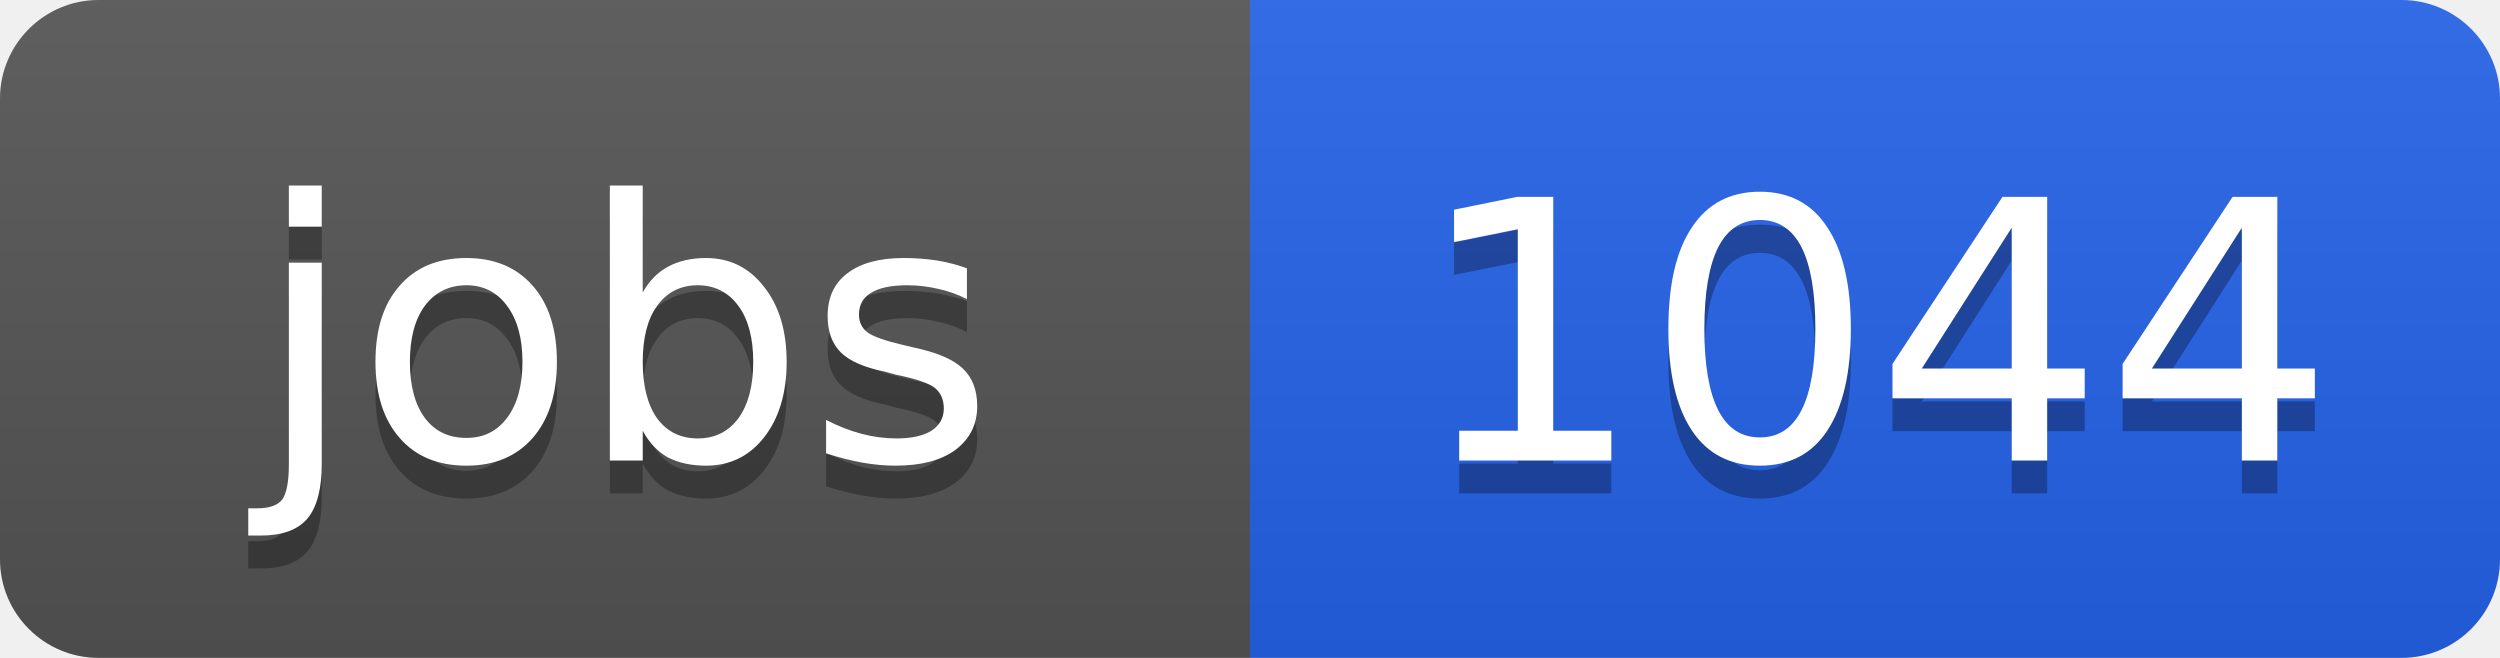
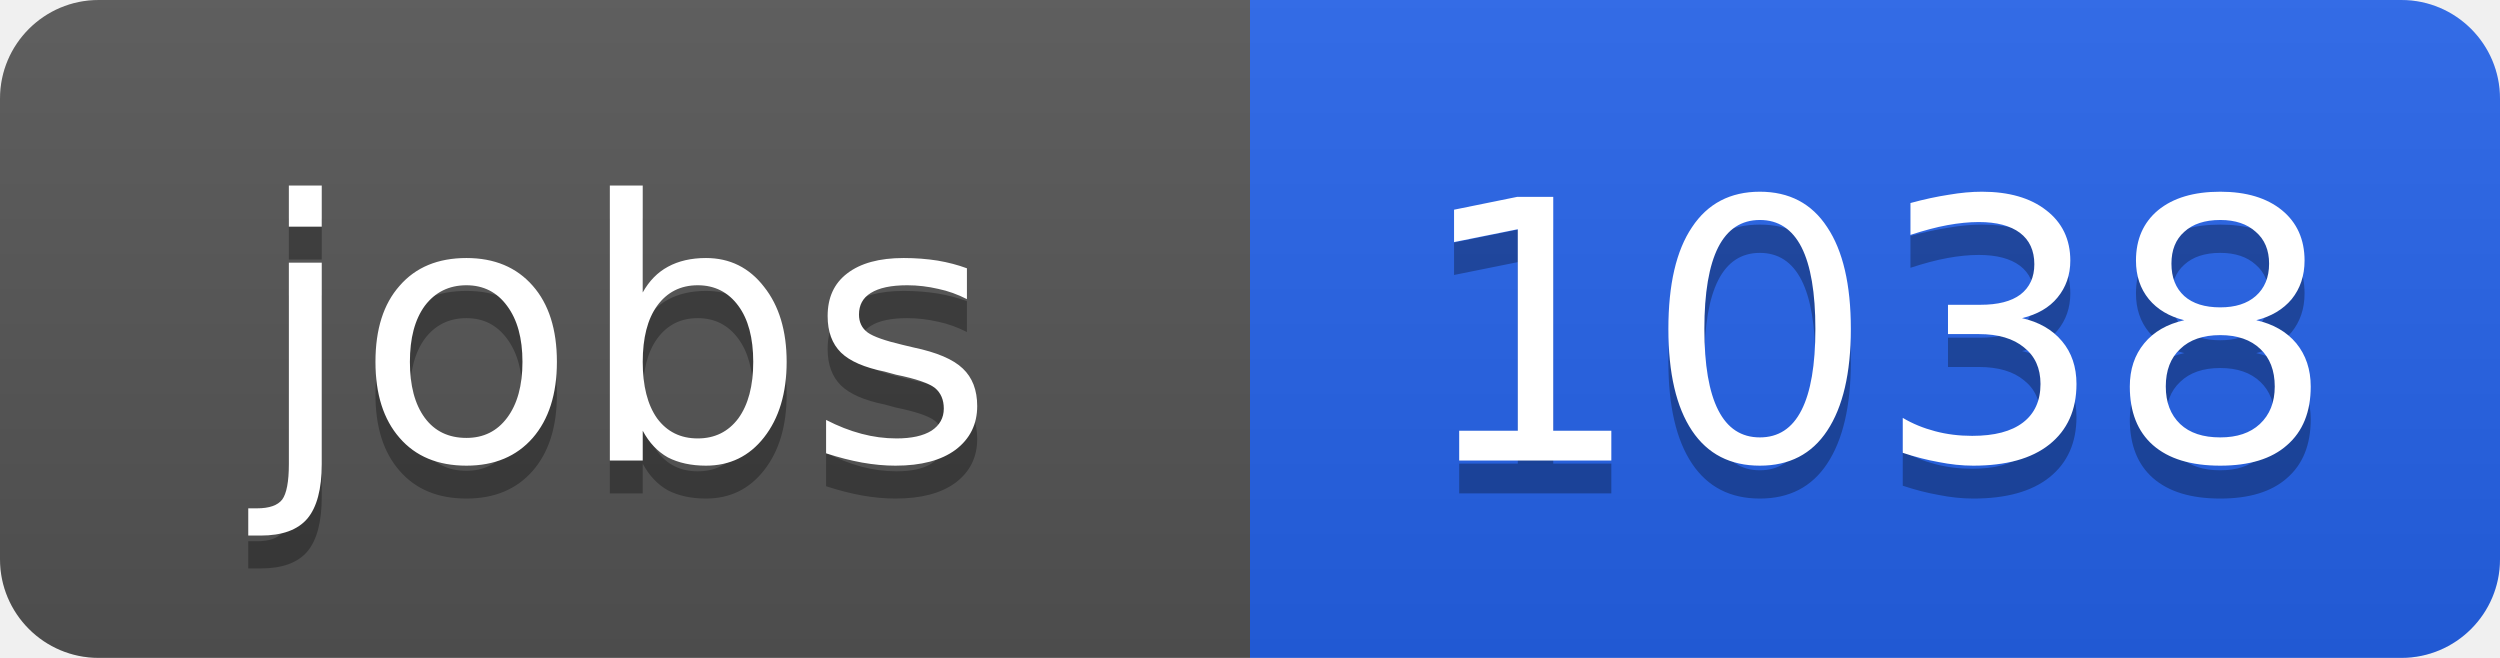
<svg xmlns="http://www.w3.org/2000/svg" width="76" height="20">
  <linearGradient id="b" x2="0" y2="100%">
    <stop offset="0" stop-color="#bbb" stop-opacity=".1" />
    <stop offset="1" stop-opacity=".1" />
  </linearGradient>
  <clipPath id="a">
    <rect width="76" height="20" rx="3" fill="#fff" />
  </clipPath>
  <g clip-path="url(#a)">
    <path fill="#555" d="M0 0h38v20H0z" />
    <path fill="#2563eb" d="M38 0h38v20H38z" />
    <path fill="url(#b)" d="M0 0h76v20H0z" />
  </g>
  <g fill="#fff" text-anchor="middle" font-family="DejaVu Sans,Verdana,Geneva,sans-serif" font-size="11">
    <text x="19" y="15" fill="#010101" fill-opacity=".3">jobs</text>
    <text x="19" y="14">jobs</text>
-     <text x="57" y="15" fill="#010101" fill-opacity=".3">1044</text>
-     <text x="57" y="14">1044</text>
+     <text x="57" y="15" fill="#010101" fill-opacity=".3">1038</text>
+     <text x="57" y="14">1038</text>
  </g>
</svg>
